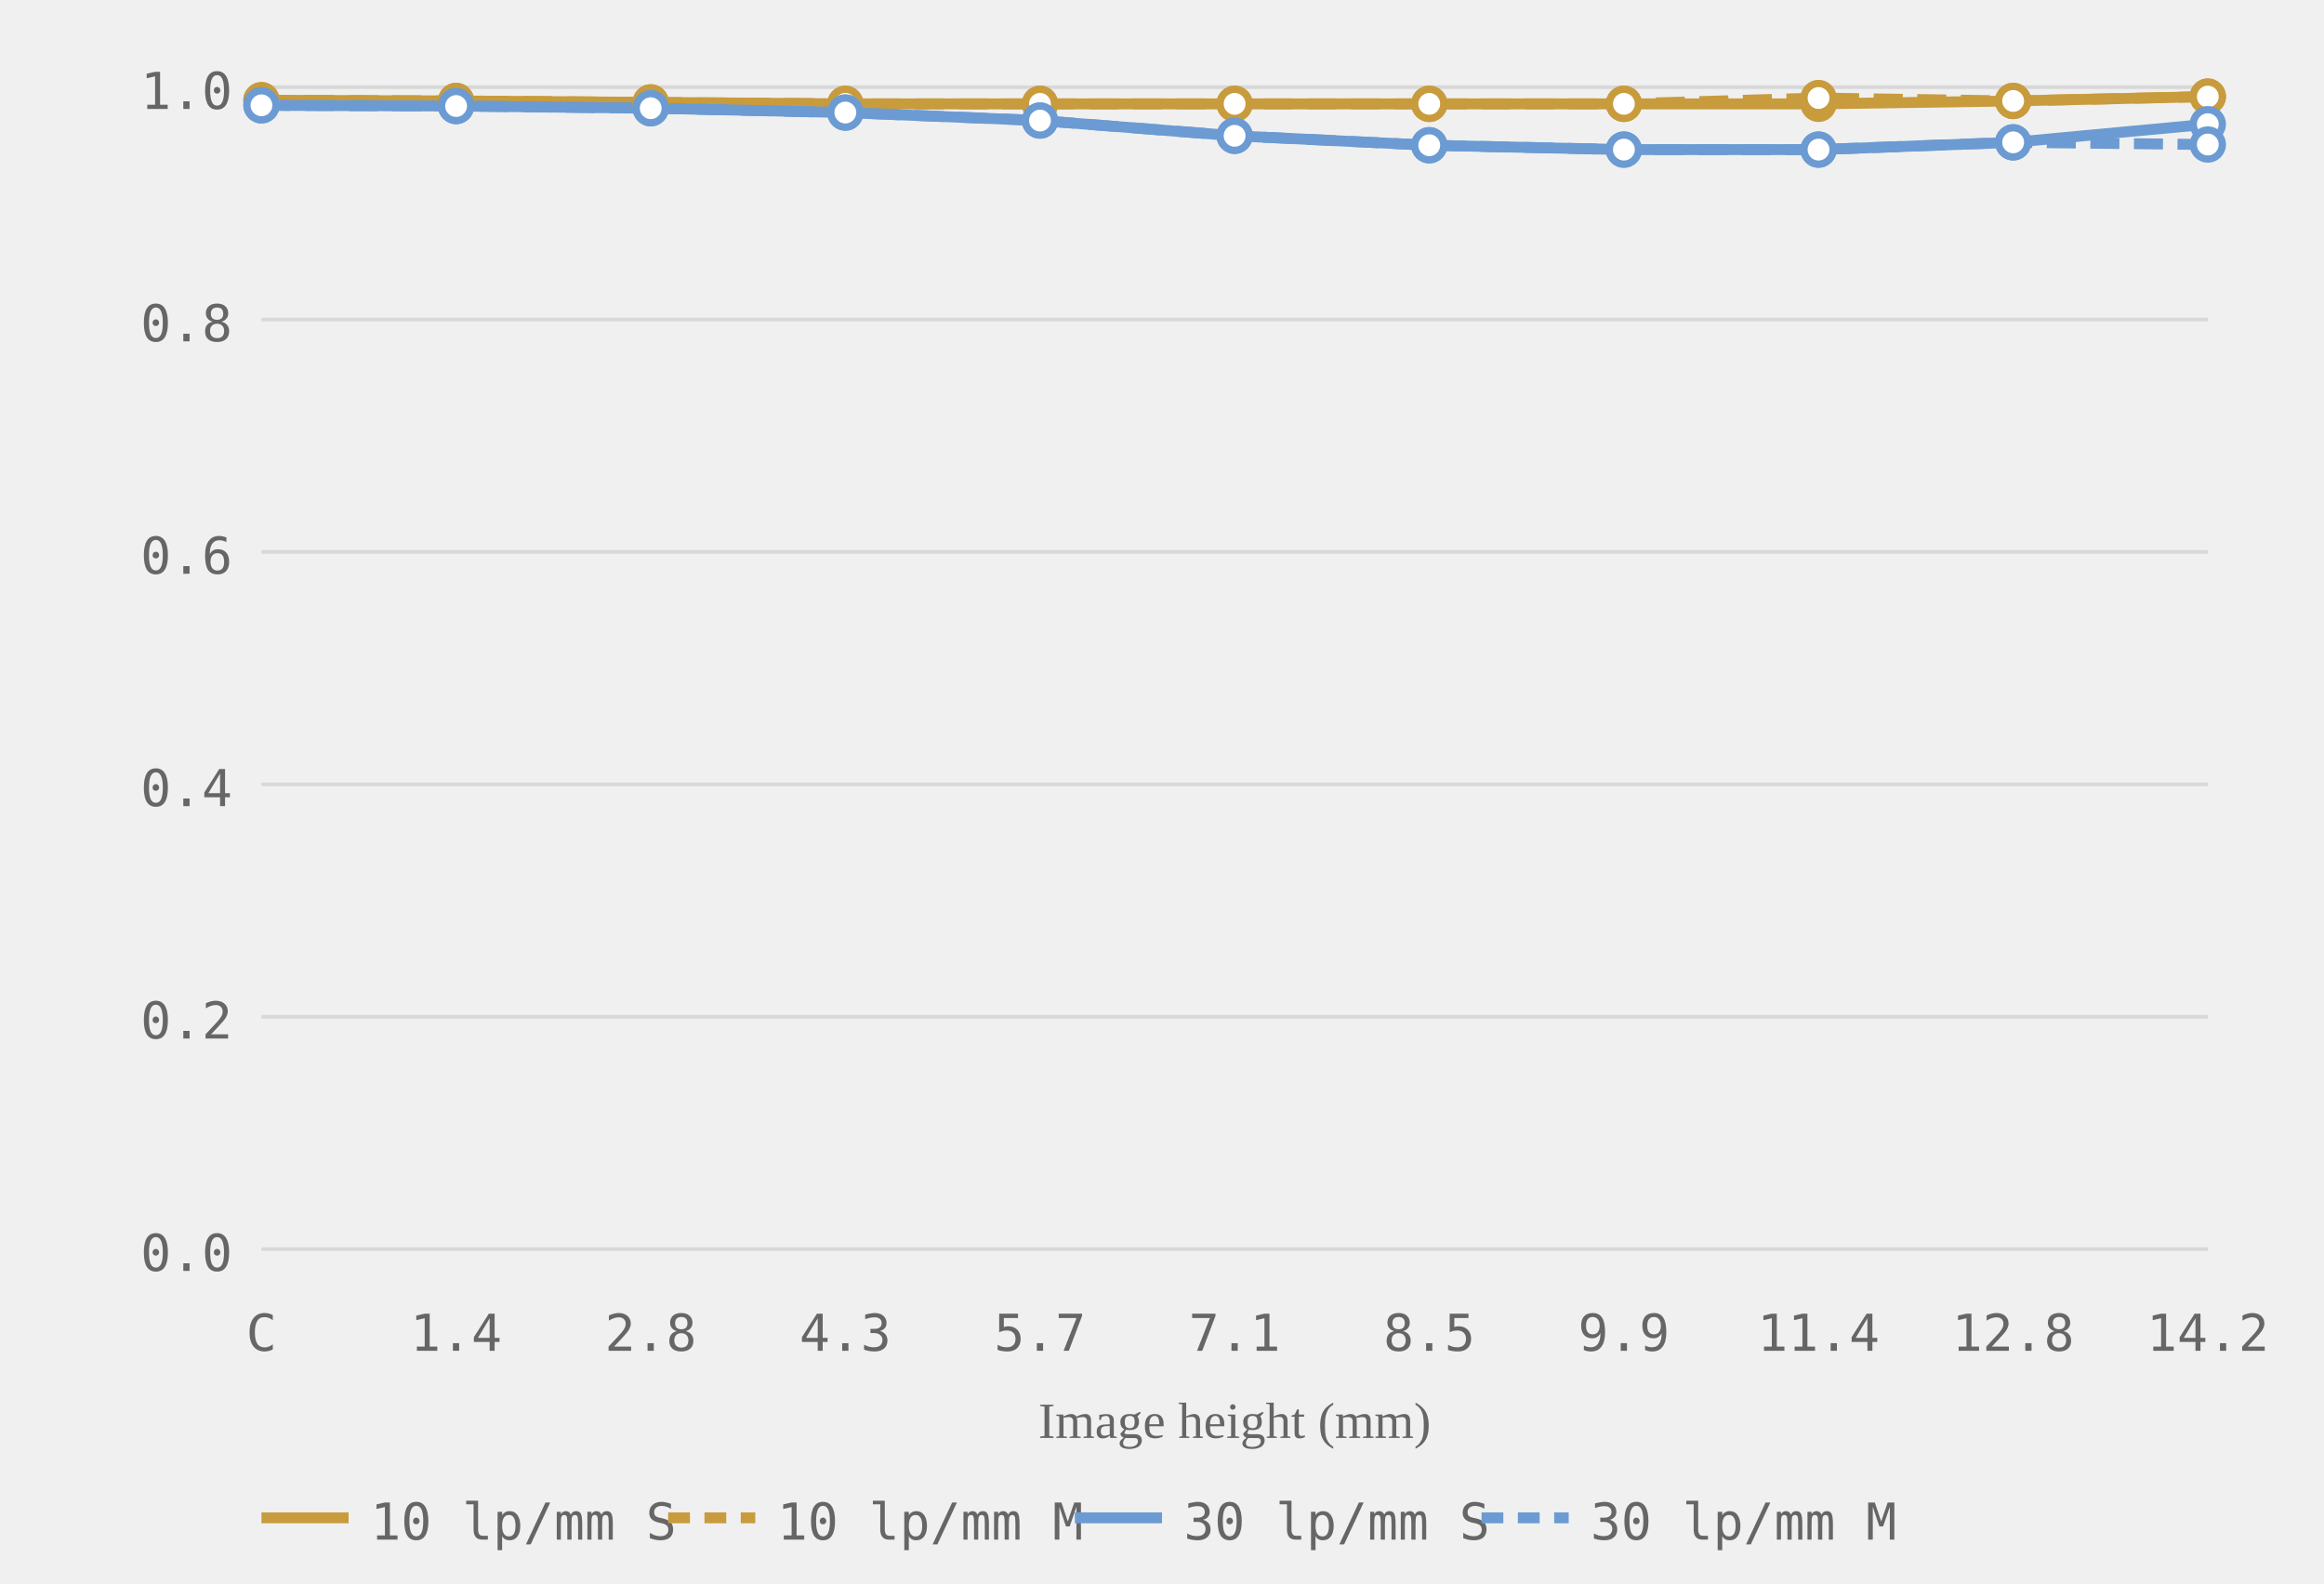
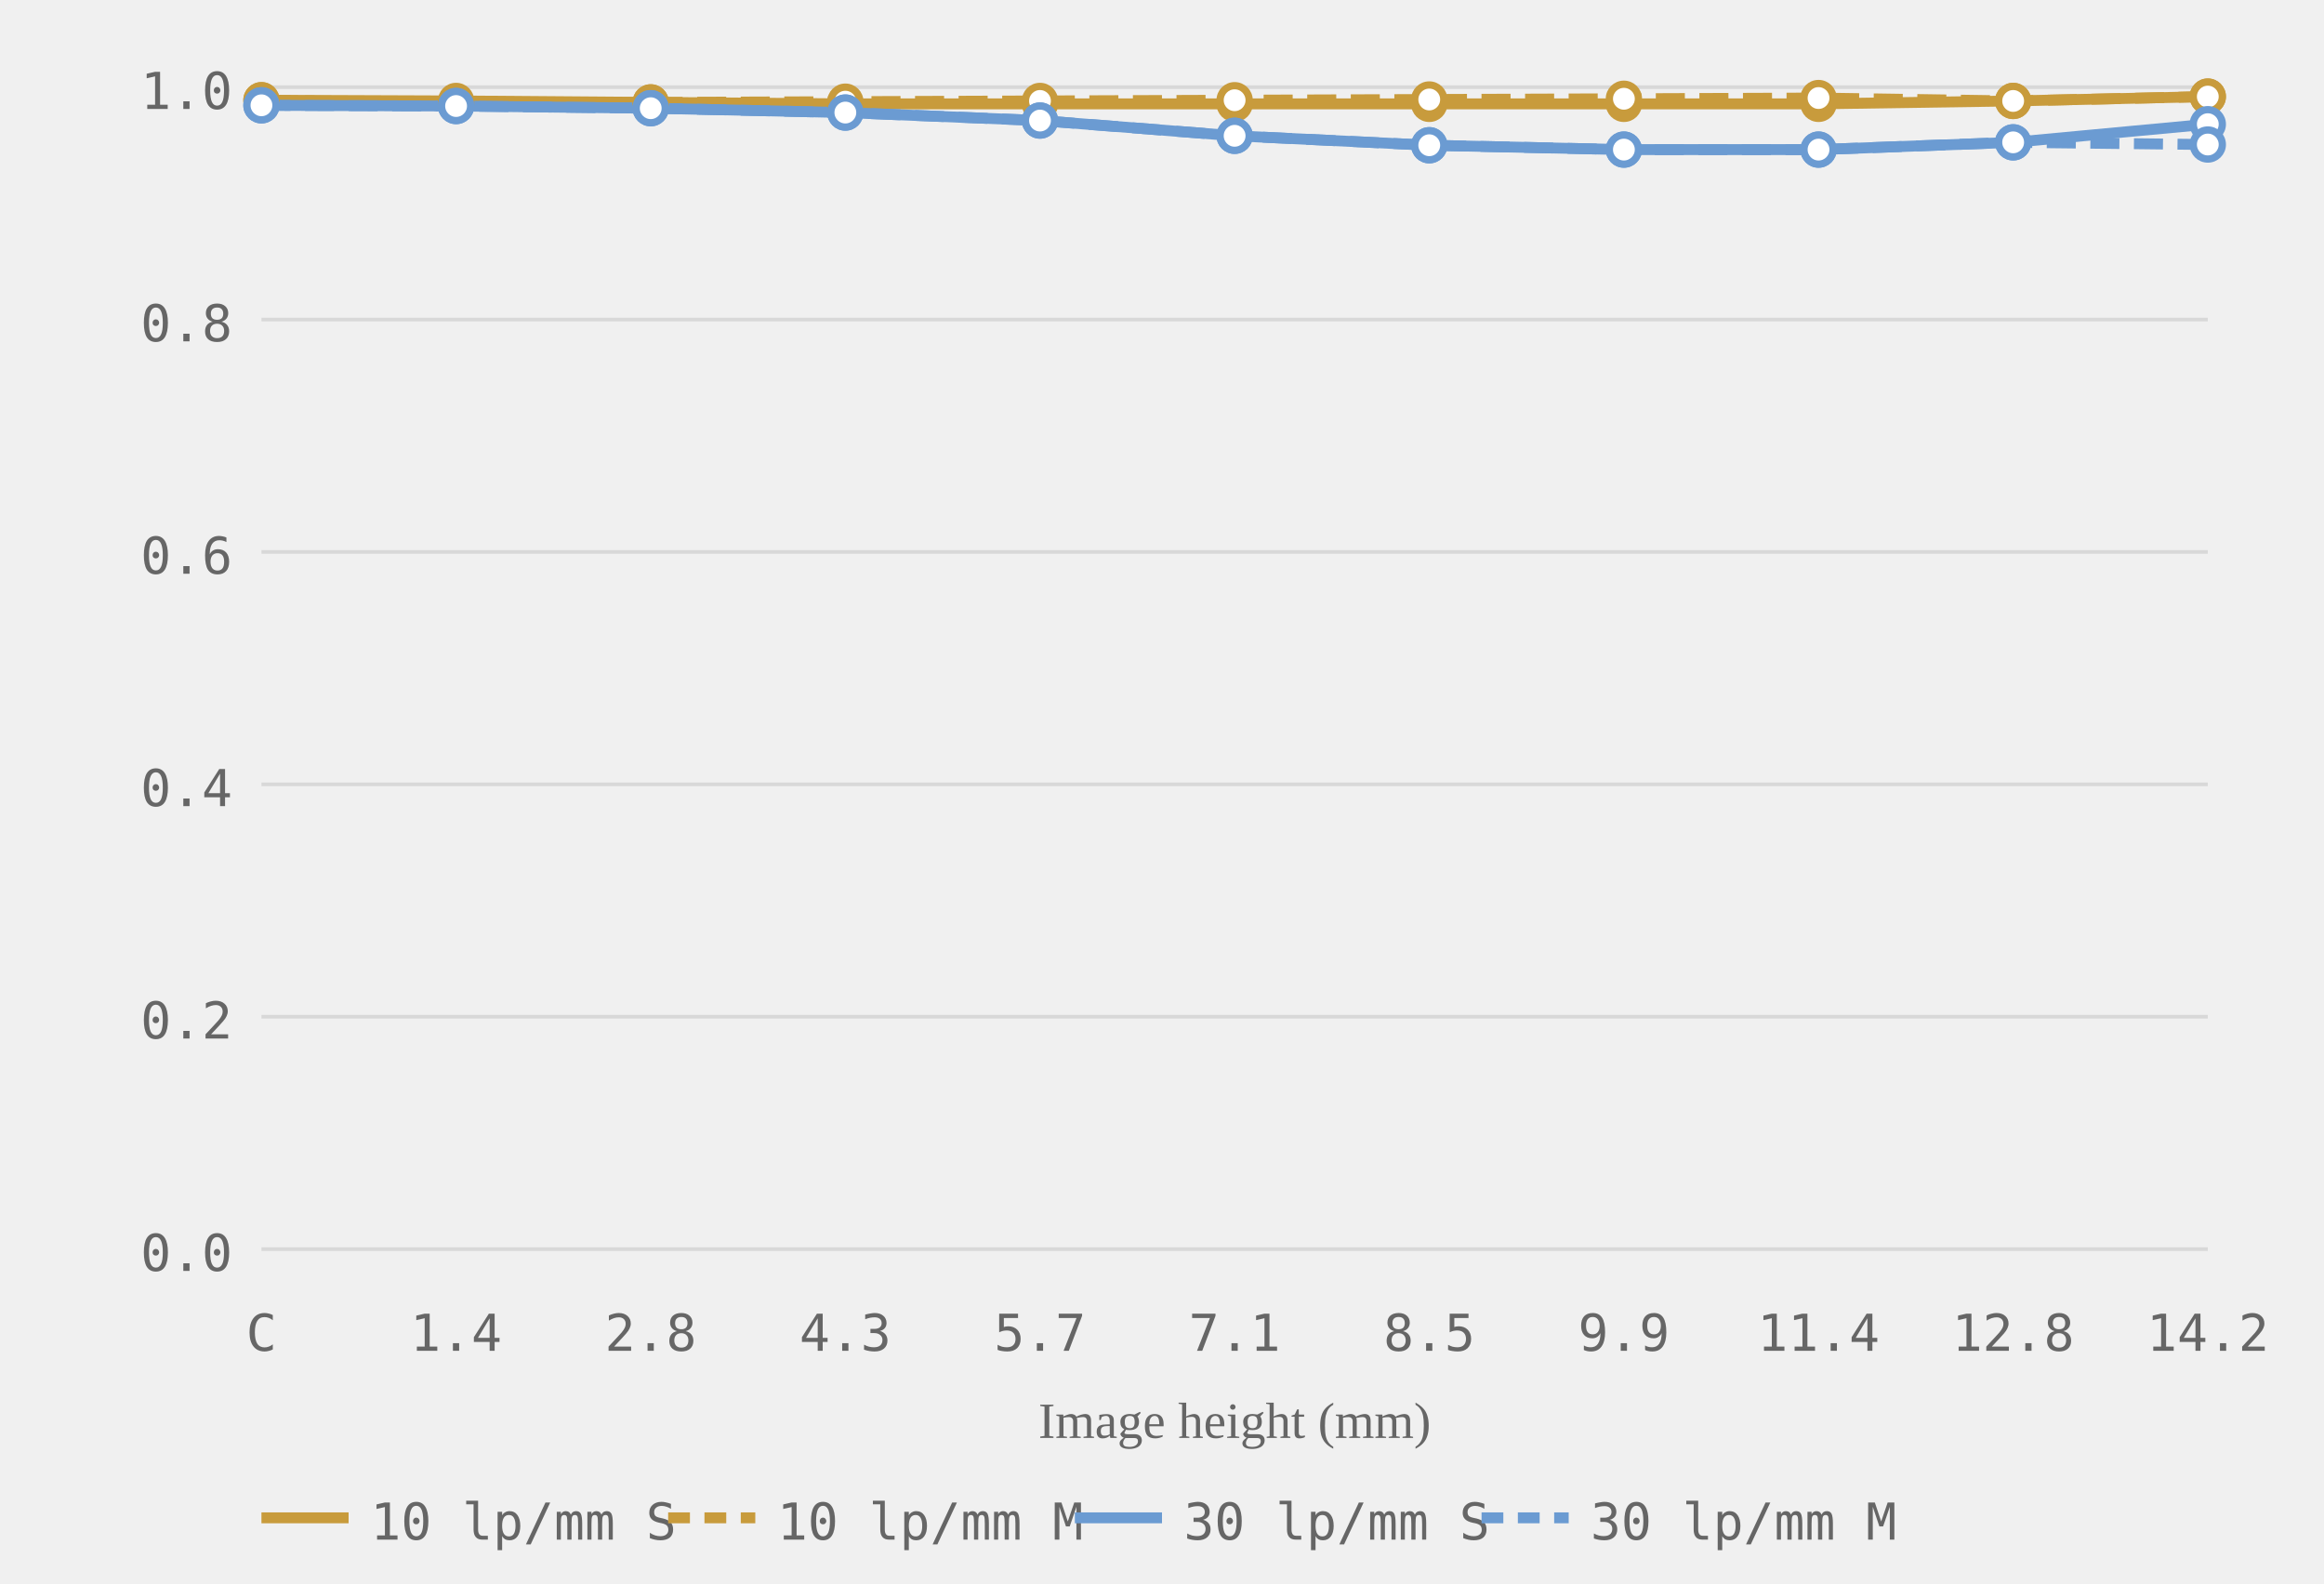
<svg xmlns="http://www.w3.org/2000/svg" viewBox="0 0 320 218" role="img" aria-label="MTF chart, generated from readings">
  <style>.grid-line { stroke: #d8d8d8; stroke-width: 0.5; }.axis-label { font-size: 7px; fill: #666666; font-family: ui-monospace, monospace; }.axis-y { text-anchor: end; }.axis-x { text-anchor: middle; }.axis-title { font-size: 7px; fill: #666666; text-anchor: middle; }.curve { fill: none; stroke-width: 1.5; }.curve-m { stroke-dasharray: 4 2; }.dot { fill: white; stroke-width: 1; }.legend-text { font-size: 7px; fill: #666666; font-family: ui-monospace, monospace; }</style>
  <line class="grid-line" x1="36" y1="172.0" x2="304" y2="172.0" />
  <line class="grid-line" x1="36" y1="140.0" x2="304" y2="140.0" />
  <line class="grid-line" x1="36" y1="108.0" x2="304" y2="108.0" />
  <line class="grid-line" x1="36" y1="76.0" x2="304" y2="76.0" />
  <line class="grid-line" x1="36" y1="44.0" x2="304" y2="44.0" />
  <line class="grid-line" x1="36" y1="12.0" x2="304" y2="12.0" />
  <text class="axis-label axis-y" x="32" y="175.0">0.0</text>
  <text class="axis-label axis-y" x="32" y="143.0">0.2</text>
  <text class="axis-label axis-y" x="32" y="111.0">0.4</text>
  <text class="axis-label axis-y" x="32" y="79.0">0.6</text>
  <text class="axis-label axis-y" x="32" y="47.0">0.8</text>
  <text class="axis-label axis-y" x="32" y="15.0">1.0</text>
  <text class="axis-label axis-x" x="36.0" y="186">C</text>
  <text class="axis-label axis-x" x="62.8" y="186">1.4</text>
  <text class="axis-label axis-x" x="89.6" y="186">2.8</text>
  <text class="axis-label axis-x" x="116.4" y="186">4.3</text>
  <text class="axis-label axis-x" x="143.2" y="186">5.7</text>
  <text class="axis-label axis-x" x="170.0" y="186">7.1</text>
  <text class="axis-label axis-x" x="196.8" y="186">8.5</text>
  <text class="axis-label axis-x" x="223.6" y="186">9.9</text>
  <text class="axis-label axis-x" x="250.4" y="186">11.4</text>
  <text class="axis-label axis-x" x="277.2" y="186">12.8</text>
  <text class="axis-label axis-x" x="304.0" y="186">14.2</text>
  <text class="axis-title" x="170.0" y="198">Image height (mm)</text>
  <polyline class="curve curve-10" style="stroke:#c89b3c" points="36.0,13.8 62.8,13.9 89.6,14.1 116.4,14.3 143.2,14.3 170.0,14.3 196.8,14.3 223.6,14.3 250.4,14.3 277.2,13.9 304.0,13.3" />
-   <polyline class="curve curve-10 curve-m" style="stroke:#c89b3c" points="36.0,13.8 62.8,13.9 89.6,14.1 116.4,14.3 143.2,14.3 170.0,14.3 196.8,14.3 223.6,14.3 250.4,13.5 277.2,13.9 304.0,13.3" stroke-dasharray="4 2" />
+   <polyline class="curve curve-10 curve-m" style="stroke:#c89b3c" points="36.0,13.8 62.8,14.2 89.6,14.1 116.4,14.0 143.2,13.9 170.0,13.8 196.8,13.7 223.6,13.6 250.4,13.5 277.2,13.9 304.0,13.3" stroke-dasharray="4 2" />
  <polyline class="curve curve-30" style="stroke:#6b9bd2" points="36.0,14.5 62.8,14.6 89.6,14.9 116.4,15.5 143.2,16.6 170.0,18.7 196.8,20.0 223.6,20.6 250.4,20.6 277.2,19.6 304.0,17.1" />
  <polyline class="curve curve-30 curve-m" style="stroke:#6b9bd2" points="36.0,14.5 62.8,14.6 89.6,14.9 116.4,15.5 143.2,16.6 170.0,18.7 196.8,20.0 223.6,20.6 250.4,20.6 277.2,19.6 304.0,19.9" stroke-dasharray="4 2" />
  <circle class="dot dot-10" style="stroke:#c89b3c" cx="36.0" cy="13.8" r="2" />
  <circle class="dot dot-10" style="stroke:#c89b3c" cx="62.8" cy="13.9" r="2" />
  <circle class="dot dot-10" style="stroke:#c89b3c" cx="89.6" cy="14.1" r="2" />
  <circle class="dot dot-10" style="stroke:#c89b3c" cx="116.4" cy="14.3" r="2" />
  <circle class="dot dot-10" style="stroke:#c89b3c" cx="143.2" cy="14.3" r="2" />
  <circle class="dot dot-10" style="stroke:#c89b3c" cx="170.0" cy="14.3" r="2" />
  <circle class="dot dot-10" style="stroke:#c89b3c" cx="196.8" cy="14.3" r="2" />
  <circle class="dot dot-10" style="stroke:#c89b3c" cx="223.6" cy="14.3" r="2" />
  <circle class="dot dot-10" style="stroke:#c89b3c" cx="250.4" cy="14.3" r="2" />
  <circle class="dot dot-10" style="stroke:#c89b3c" cx="277.2" cy="13.9" r="2" />
  <circle class="dot dot-10" style="stroke:#c89b3c" cx="304.0" cy="13.3" r="2" />
  <circle class="dot dot-10" style="stroke:#c89b3c" cx="36.0" cy="13.8" r="2" />
-   <circle class="dot dot-10" style="stroke:#c89b3c" cx="62.8" cy="13.9" r="2" />
+   <circle class="dot dot-10" style="stroke:#c89b3c" cx="62.8" cy="14.2" r="2" />
  <circle class="dot dot-10" style="stroke:#c89b3c" cx="89.6" cy="14.1" r="2" />
-   <circle class="dot dot-10" style="stroke:#c89b3c" cx="116.4" cy="14.3" r="2" />
-   <circle class="dot dot-10" style="stroke:#c89b3c" cx="143.2" cy="14.3" r="2" />
-   <circle class="dot dot-10" style="stroke:#c89b3c" cx="170.0" cy="14.3" r="2" />
-   <circle class="dot dot-10" style="stroke:#c89b3c" cx="196.8" cy="14.3" r="2" />
-   <circle class="dot dot-10" style="stroke:#c89b3c" cx="223.6" cy="14.3" r="2" />
+   <circle class="dot dot-10" style="stroke:#c89b3c" cx="116.4" cy="14.0" r="2" />
+   <circle class="dot dot-10" style="stroke:#c89b3c" cx="143.2" cy="13.9" r="2" />
+   <circle class="dot dot-10" style="stroke:#c89b3c" cx="170.0" cy="13.8" r="2" />
+   <circle class="dot dot-10" style="stroke:#c89b3c" cx="196.8" cy="13.7" r="2" />
+   <circle class="dot dot-10" style="stroke:#c89b3c" cx="223.6" cy="13.6" r="2" />
  <circle class="dot dot-10" style="stroke:#c89b3c" cx="250.4" cy="13.5" r="2" />
  <circle class="dot dot-10" style="stroke:#c89b3c" cx="277.2" cy="13.9" r="2" />
  <circle class="dot dot-10" style="stroke:#c89b3c" cx="304.0" cy="13.3" r="2" />
  <circle class="dot dot-30" style="stroke:#6b9bd2" cx="36.0" cy="14.5" r="2" />
  <circle class="dot dot-30" style="stroke:#6b9bd2" cx="62.8" cy="14.6" r="2" />
  <circle class="dot dot-30" style="stroke:#6b9bd2" cx="89.6" cy="14.9" r="2" />
  <circle class="dot dot-30" style="stroke:#6b9bd2" cx="116.4" cy="15.5" r="2" />
  <circle class="dot dot-30" style="stroke:#6b9bd2" cx="143.2" cy="16.6" r="2" />
  <circle class="dot dot-30" style="stroke:#6b9bd2" cx="170.0" cy="18.7" r="2" />
  <circle class="dot dot-30" style="stroke:#6b9bd2" cx="196.8" cy="20.0" r="2" />
  <circle class="dot dot-30" style="stroke:#6b9bd2" cx="223.6" cy="20.6" r="2" />
  <circle class="dot dot-30" style="stroke:#6b9bd2" cx="250.4" cy="20.6" r="2" />
  <circle class="dot dot-30" style="stroke:#6b9bd2" cx="277.2" cy="19.6" r="2" />
  <circle class="dot dot-30" style="stroke:#6b9bd2" cx="304.0" cy="17.1" r="2" />
  <circle class="dot dot-30" style="stroke:#6b9bd2" cx="36.0" cy="14.5" r="2" />
  <circle class="dot dot-30" style="stroke:#6b9bd2" cx="62.8" cy="14.6" r="2" />
  <circle class="dot dot-30" style="stroke:#6b9bd2" cx="89.6" cy="14.9" r="2" />
  <circle class="dot dot-30" style="stroke:#6b9bd2" cx="116.4" cy="15.5" r="2" />
  <circle class="dot dot-30" style="stroke:#6b9bd2" cx="143.2" cy="16.6" r="2" />
  <circle class="dot dot-30" style="stroke:#6b9bd2" cx="170.0" cy="18.7" r="2" />
  <circle class="dot dot-30" style="stroke:#6b9bd2" cx="196.8" cy="20.0" r="2" />
  <circle class="dot dot-30" style="stroke:#6b9bd2" cx="223.6" cy="20.6" r="2" />
  <circle class="dot dot-30" style="stroke:#6b9bd2" cx="250.4" cy="20.6" r="2" />
  <circle class="dot dot-30" style="stroke:#6b9bd2" cx="277.2" cy="19.6" r="2" />
  <circle class="dot dot-30" style="stroke:#6b9bd2" cx="304.0" cy="19.9" r="2" />
  <line x1="36" y1="209" x2="48" y2="209" stroke="#c89b3c" stroke-width="1.5" />
  <text class="legend-text" x="51" y="212">10 lp/mm S</text>
  <line x1="92" y1="209" x2="104" y2="209" stroke="#c89b3c" stroke-width="1.5" stroke-dasharray="3 2" />
  <text class="legend-text" x="107" y="212">10 lp/mm M</text>
  <line x1="148" y1="209" x2="160" y2="209" stroke="#6b9bd2" stroke-width="1.5" />
  <text class="legend-text" x="163" y="212">30 lp/mm S</text>
  <line x1="204" y1="209" x2="216" y2="209" stroke="#6b9bd2" stroke-width="1.5" stroke-dasharray="3 2" />
  <text class="legend-text" x="219" y="212">30 lp/mm M</text>
</svg>
